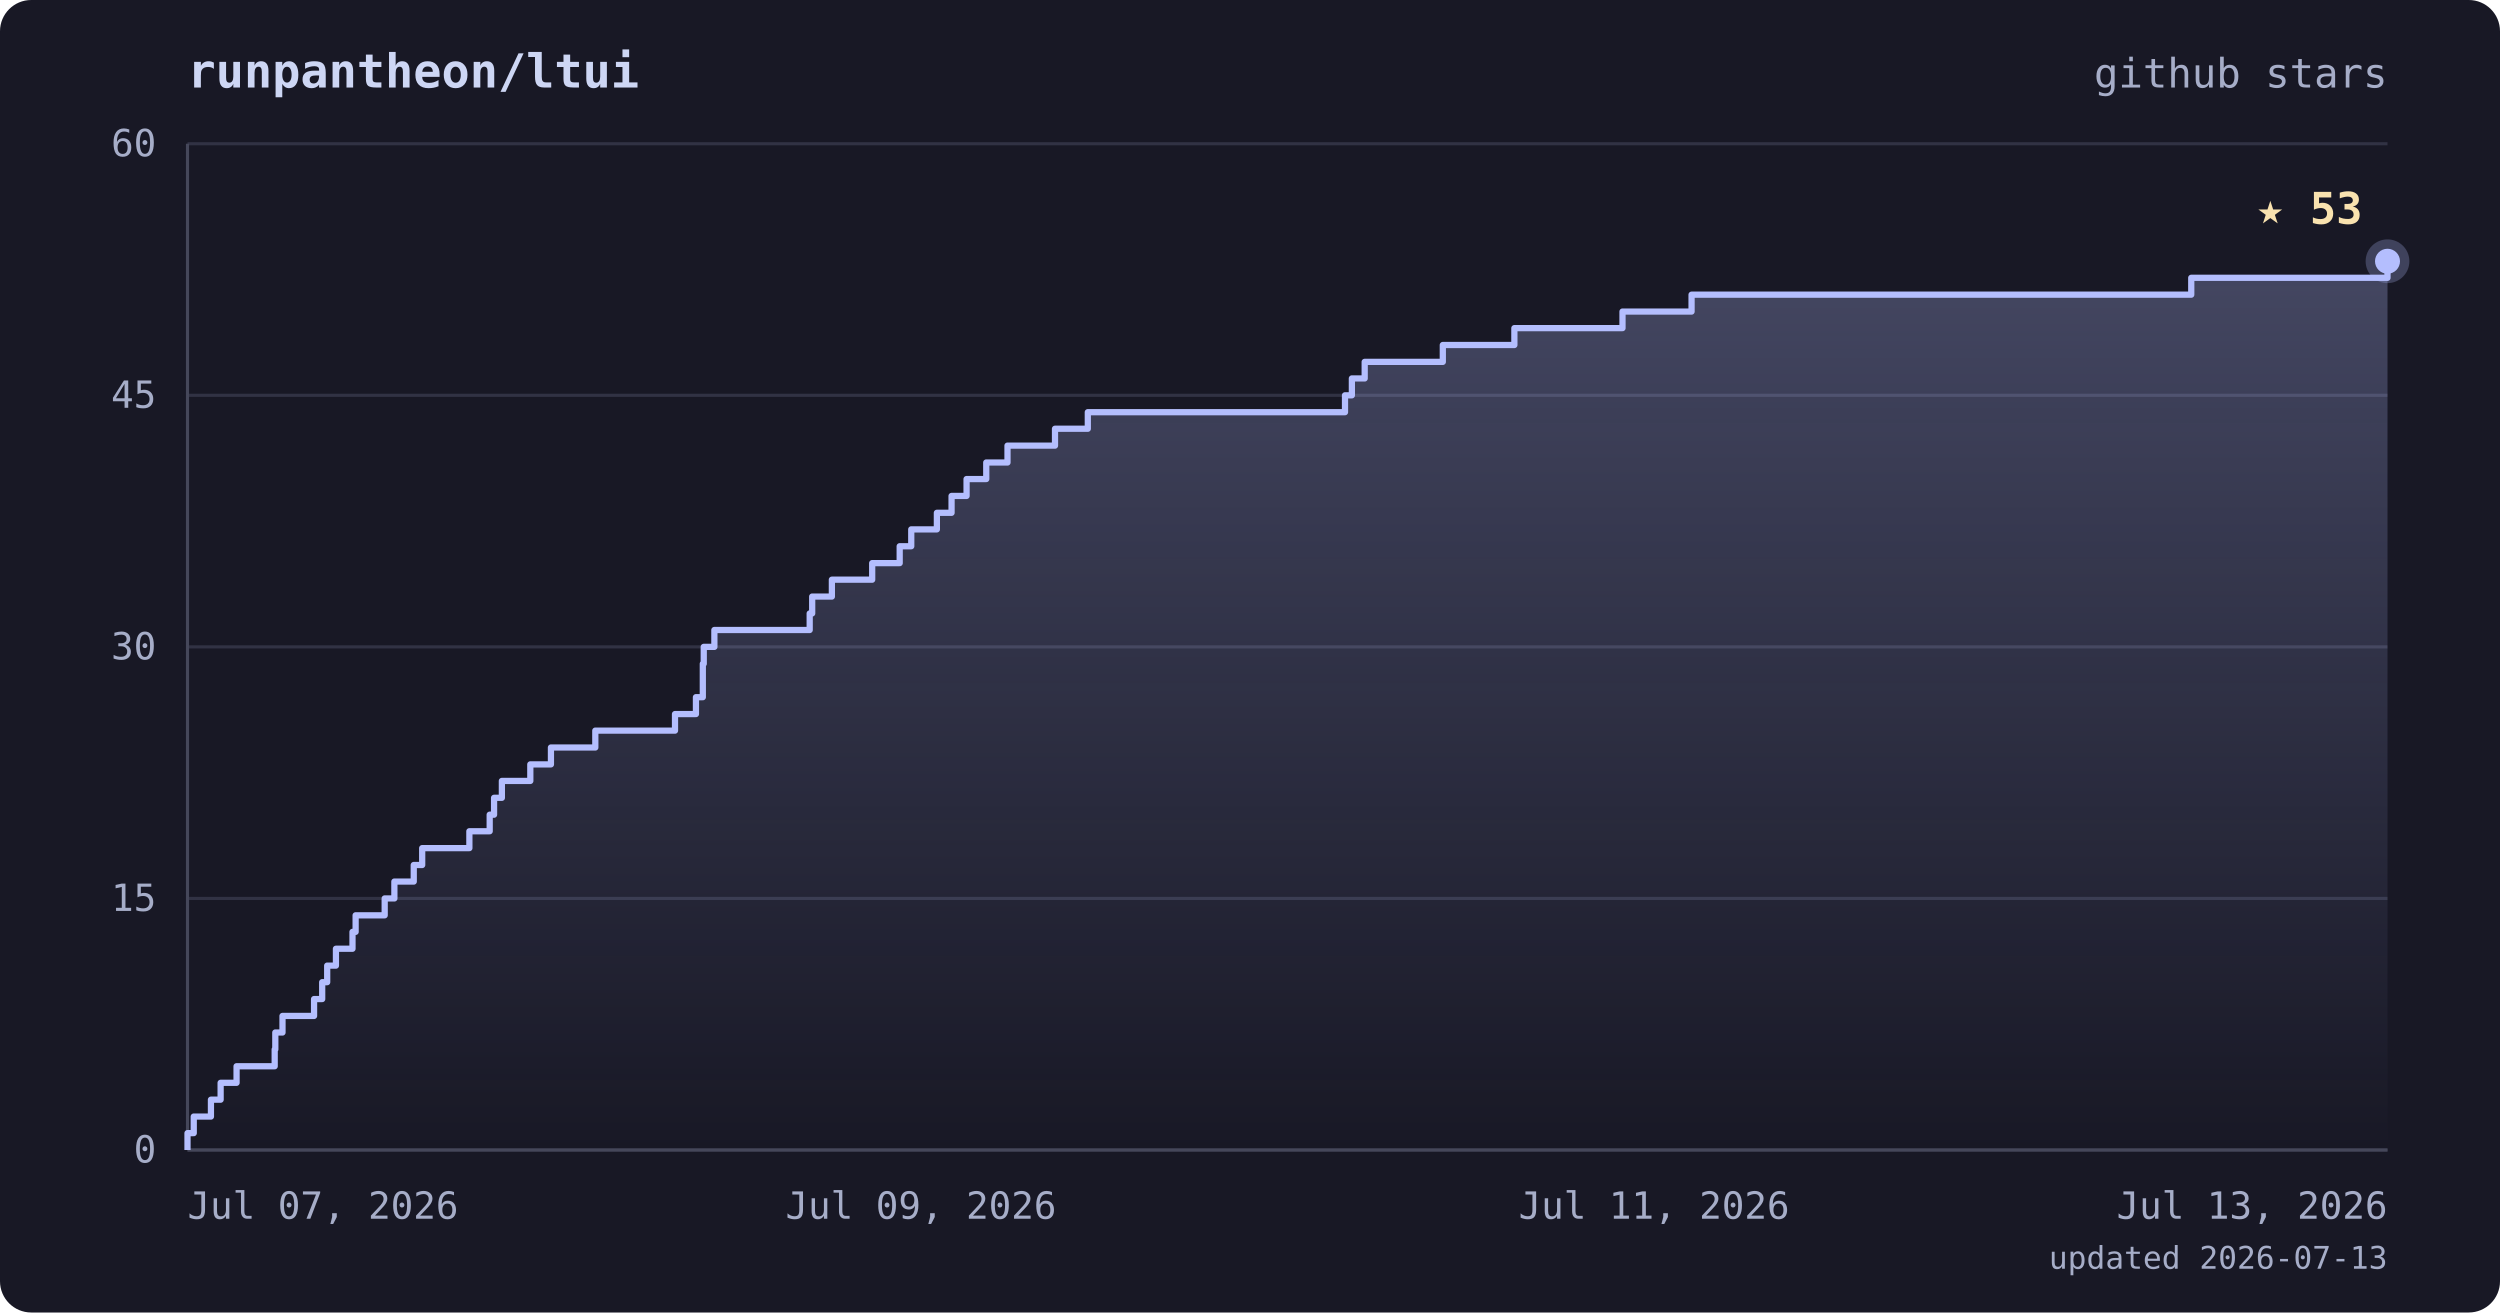
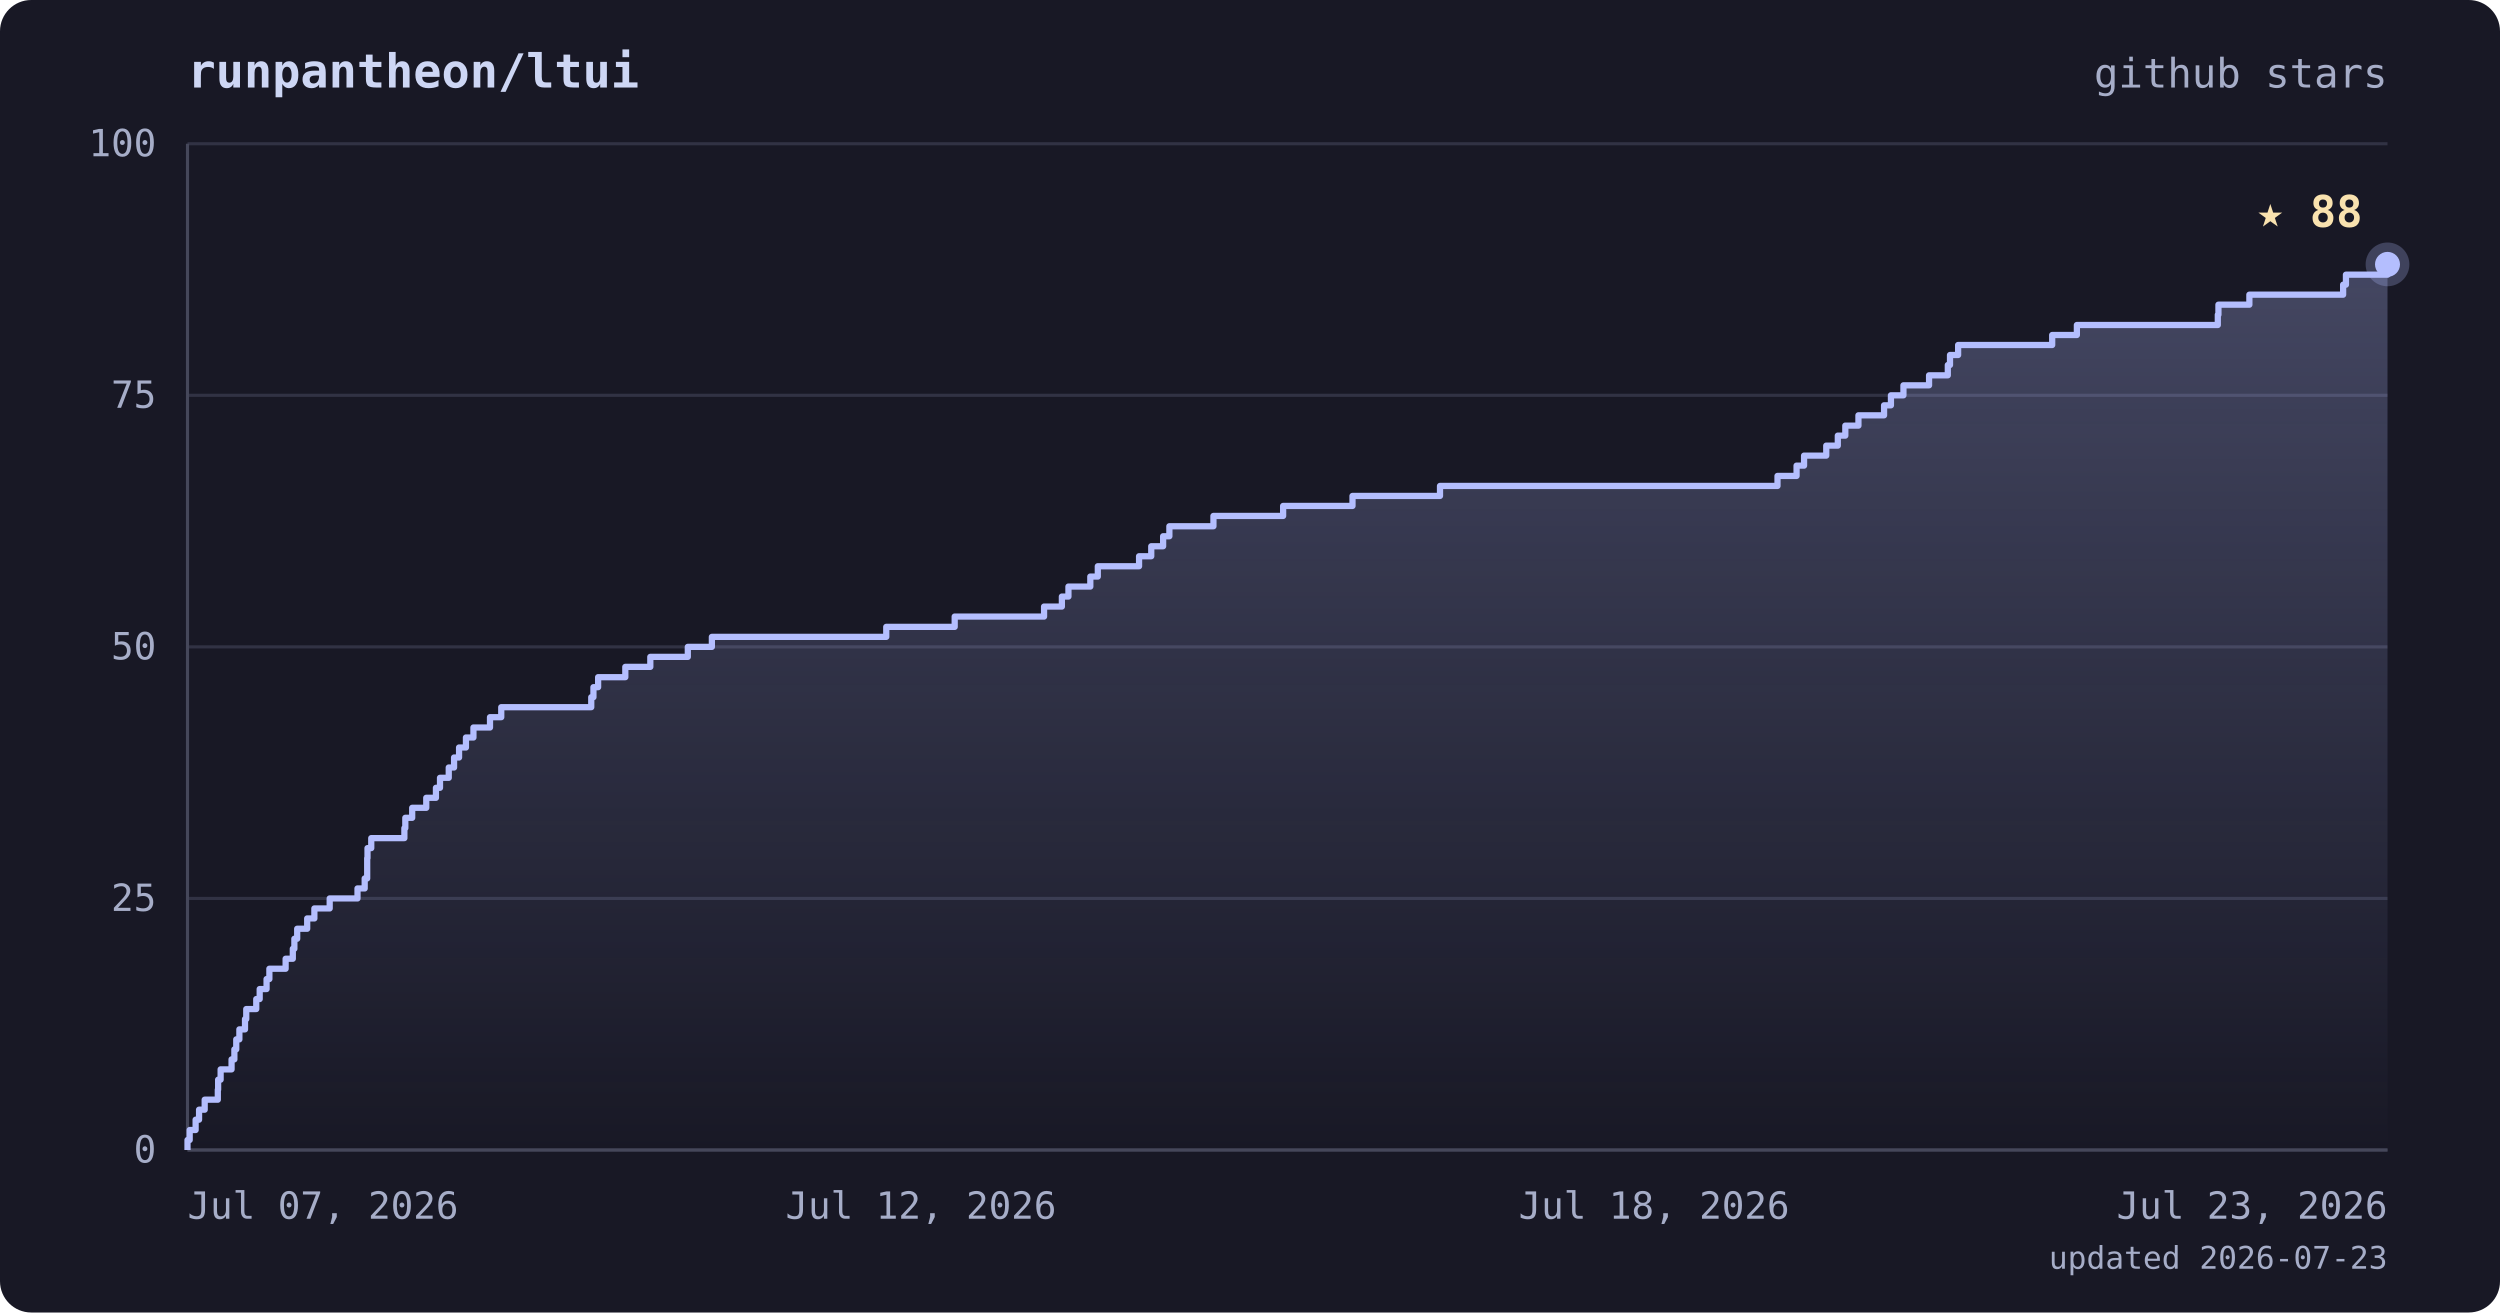
<svg xmlns="http://www.w3.org/2000/svg" viewBox="0 0 800 420" font-family="ui-monospace, 'JetBrains Mono', 'SFMono-Regular', Menlo, monospace">
  <defs>
    <linearGradient id="area" x1="0" y1="0" x2="0" y2="1">
      <stop offset="0%" stop-color="#b4befe" stop-opacity="0.28" />
      <stop offset="100%" stop-color="#b4befe" stop-opacity="0" />
    </linearGradient>
  </defs>
  <rect width="800" height="420" rx="10" fill="#181825" />
  <text x="60" y="28" fill="#cdd6f4" font-size="15" font-weight="bold">runpantheon/ltui</text>
  <text x="764" y="28" text-anchor="end" fill="#a6adc8" font-size="13">github stars</text>
  <line x1="60" y1="368.0" x2="764" y2="368.0" stroke="#313244" stroke-width="1" />
  <line x1="60" y1="287.5" x2="764" y2="287.5" stroke="#313244" stroke-width="1" />
  <line x1="60" y1="207.0" x2="764" y2="207.0" stroke="#313244" stroke-width="1" />
  <line x1="60" y1="126.5" x2="764" y2="126.5" stroke="#313244" stroke-width="1" />
  <line x1="60" y1="46.0" x2="764" y2="46.0" stroke="#313244" stroke-width="1" />
  <line x1="60" y1="46" x2="60" y2="368" stroke="#45475a" stroke-width="1" />
  <line x1="60" y1="368" x2="764" y2="368" stroke="#45475a" stroke-width="1" />
-   <polygon points="60,368.0 60.0,368.0 60.0,368.0 60.0,362.6 62.0,362.6 62.0,357.3 67.5,357.3 67.5,351.9 70.6,351.9 70.6,346.5 75.7,346.5 75.7,341.2 87.9,341.2 87.9,335.8 88.1,335.8 88.1,330.4 90.4,330.4 90.4,325.1 100.5,325.1 100.5,319.7 103.1,319.7 103.1,314.3 104.7,314.3 104.7,309.0 107.5,309.0 107.5,303.6 112.8,303.6 112.8,298.2 113.8,298.2 113.8,292.9 123.1,292.9 123.1,287.5 126.2,287.5 126.2,282.1 132.4,282.1 132.4,276.8 135.1,276.8 135.1,271.4 150.2,271.4 150.2,266.0 156.7,266.0 156.7,260.7 158.1,260.7 158.1,255.3 160.6,255.3 160.6,249.9 169.7,249.9 169.7,244.6 176.3,244.6 176.3,239.2 190.5,239.2 190.5,233.8 216.0,233.8 216.0,228.5 222.7,228.5 222.7,223.1 224.9,223.1 224.9,217.7 224.9,217.7 224.9,212.4 225.2,212.4 225.2,207.0 228.6,207.0 228.6,201.6 259.1,201.6 259.1,196.3 259.9,196.3 259.9,190.9 266.2,190.9 266.2,185.5 279.1,185.5 279.1,180.2 287.9,180.2 287.9,174.8 291.6,174.8 291.6,169.4 299.8,169.4 299.8,164.1 304.5,164.1 304.5,158.7 309.3,158.7 309.3,153.3 315.6,153.3 315.6,148.0 322.4,148.0 322.4,142.6 337.6,142.6 337.6,137.2 348.1,137.2 348.1,131.9 430.4,131.9 430.4,126.5 432.6,126.5 432.6,121.1 436.7,121.1 436.7,115.8 461.7,115.8 461.7,110.4 484.6,110.4 484.6,105.0 519.2,105.0 519.2,99.7 541.3,99.7 541.3,94.3 701.2,94.3 701.2,88.9 764.0,88.9 764.0,83.6 764.0,83.6 764.0,368.0" fill="url(#area)" />
-   <polyline points="60.0,368.0 60.0,368.0 60.0,362.6 62.0,362.6 62.0,357.3 67.5,357.3 67.5,351.9 70.6,351.9 70.6,346.5 75.7,346.5 75.7,341.2 87.9,341.2 87.9,335.8 88.1,335.8 88.1,330.4 90.4,330.4 90.4,325.1 100.5,325.1 100.5,319.7 103.1,319.7 103.1,314.3 104.7,314.3 104.7,309.0 107.5,309.0 107.5,303.6 112.8,303.6 112.8,298.2 113.8,298.2 113.8,292.9 123.1,292.9 123.1,287.5 126.2,287.5 126.2,282.1 132.4,282.1 132.4,276.8 135.1,276.8 135.1,271.4 150.2,271.4 150.2,266.0 156.7,266.0 156.7,260.7 158.1,260.7 158.1,255.3 160.6,255.3 160.6,249.9 169.7,249.9 169.7,244.6 176.3,244.6 176.3,239.2 190.5,239.2 190.5,233.8 216.0,233.8 216.0,228.5 222.7,228.5 222.7,223.1 224.9,223.1 224.9,217.7 224.9,217.7 224.9,212.4 225.2,212.4 225.2,207.0 228.6,207.0 228.6,201.6 259.1,201.6 259.1,196.3 259.9,196.3 259.9,190.9 266.2,190.9 266.2,185.5 279.1,185.5 279.1,180.2 287.9,180.2 287.9,174.8 291.6,174.8 291.6,169.4 299.8,169.4 299.8,164.1 304.5,164.1 304.5,158.7 309.3,158.7 309.3,153.3 315.6,153.3 315.6,148.0 322.4,148.0 322.4,142.6 337.6,142.6 337.6,137.2 348.1,137.2 348.1,131.9 430.4,131.9 430.4,126.5 432.6,126.5 432.6,121.1 436.7,121.1 436.7,115.8 461.7,115.8 461.7,110.4 484.6,110.4 484.6,105.0 519.2,105.0 519.2,99.7 541.3,99.7 541.3,94.3 701.2,94.3 701.2,88.9 764.0,88.9 764.0,83.6 764.0,83.6" fill="none" stroke="#b4befe" stroke-width="2" stroke-linejoin="round" />
-   <circle cx="764.0" cy="83.6" r="7" fill="#b4befe" opacity="0.25" />
-   <circle cx="764.0" cy="83.6" r="4" fill="#b4befe" />
-   <text x="756.0" y="71.6" text-anchor="end" fill="#f9e2af" font-size="14" font-weight="bold">★ 53</text>
+   <polygon points="60,368.0 60.0,368.0 60.0,368.0 60.0,364.8 60.7,364.8 60.7,361.6 62.6,361.6 62.6,358.3 63.7,358.3 63.7,355.1 65.5,355.1 65.5,351.9 69.7,351.9 69.7,348.7 69.8,348.7 69.8,345.5 70.6,345.5 70.6,342.2 74.1,342.2 74.1,339.0 75.0,339.0 75.0,335.8 75.6,335.8 75.6,332.6 76.6,332.6 76.6,329.4 78.4,329.4 78.4,326.1 78.8,326.1 78.8,322.9 82.0,322.9 82.0,319.7 83.1,319.7 83.1,316.5 85.3,316.5 85.3,313.3 86.2,313.3 86.2,310.0 91.4,310.0 91.4,306.8 93.7,306.8 93.7,303.6 94.2,303.6 94.2,300.4 95.1,300.4 95.1,297.2 98.3,297.2 98.3,293.9 100.6,293.9 100.6,290.7 105.5,290.7 105.5,287.5 114.4,287.5 114.4,284.3 116.7,284.3 116.7,281.1 117.5,281.1 117.5,277.8 117.5,277.8 117.5,274.6 117.6,274.6 117.6,271.4 118.8,271.4 118.8,268.2 129.4,268.2 129.4,265.0 129.7,265.0 129.7,261.7 131.9,261.7 131.9,258.5 136.4,258.5 136.4,255.3 139.5,255.3 139.5,252.1 140.8,252.1 140.8,248.9 143.6,248.9 143.6,245.6 145.3,245.6 145.3,242.4 146.9,242.4 146.9,239.2 149.1,239.2 149.1,236.0 151.5,236.0 151.5,232.8 156.8,232.8 156.8,229.5 160.4,229.5 160.4,226.3 189.2,226.3 189.2,223.1 189.9,223.1 189.9,219.9 191.4,219.9 191.4,216.7 200.1,216.7 200.1,213.4 208.1,213.4 208.1,210.2 220.1,210.2 220.1,207.0 227.8,207.0 227.8,203.8 283.6,203.8 283.6,200.6 305.5,200.6 305.5,197.3 334.1,197.3 334.1,194.1 339.8,194.1 339.8,190.9 341.9,190.9 341.9,187.7 348.9,187.7 348.9,184.5 351.3,184.5 351.3,181.2 364.5,181.2 364.5,178.0 368.4,178.0 368.4,174.8 372.2,174.8 372.2,171.6 374.2,171.6 374.2,168.4 388.3,168.4 388.3,165.1 410.6,165.1 410.6,161.9 432.8,161.9 432.8,158.7 460.8,158.7 460.8,155.5 568.8,155.5 568.8,152.3 574.9,152.3 574.9,149.0 577.3,149.0 577.3,145.8 584.4,145.8 584.4,142.6 588.1,142.6 588.1,139.4 590.5,139.4 590.5,136.2 594.7,136.2 594.7,132.9 602.9,132.9 602.9,129.7 605.1,129.7 605.1,126.5 609.1,126.5 609.1,123.3 617.3,123.3 617.3,120.1 623.3,120.1 623.3,116.8 624.0,116.8 624.0,113.6 626.6,113.6 626.6,110.4 656.7,110.4 656.7,107.2 664.6,107.2 664.6,104.0 709.7,104.0 709.7,100.7 709.9,100.7 709.9,97.5 719.8,97.5 719.8,94.3 749.8,94.3 749.8,91.1 750.7,91.1 750.7,87.9 764.0,87.9 764.0,84.6 764.0,84.6 764.0,368.0" fill="url(#area)" />
+   <polyline points="60.0,368.0 60.0,368.0 60.0,364.8 60.7,364.8 60.7,361.6 62.6,361.6 62.6,358.3 63.7,358.3 63.7,355.1 65.5,355.1 65.5,351.9 69.7,351.9 69.7,348.7 69.8,348.7 69.8,345.5 70.6,345.5 70.6,342.2 74.1,342.2 74.1,339.0 75.0,339.0 75.0,335.8 75.6,335.8 75.6,332.6 76.6,332.6 76.6,329.4 78.4,329.4 78.4,326.1 78.8,326.1 78.8,322.9 82.0,322.9 82.0,319.7 83.1,319.7 83.1,316.5 85.3,316.5 85.3,313.3 86.2,313.3 86.2,310.0 91.4,310.0 91.4,306.8 93.7,306.8 93.7,303.6 94.2,303.6 94.2,300.4 95.1,300.4 95.1,297.2 98.3,297.2 98.3,293.9 100.6,293.9 100.6,290.7 105.5,290.7 105.5,287.5 114.4,287.5 114.4,284.3 116.7,284.3 116.7,281.1 117.5,281.1 117.5,277.8 117.5,277.8 117.5,274.6 117.6,274.6 117.6,271.4 118.8,271.4 118.8,268.2 129.4,268.2 129.4,265.0 129.7,265.0 129.7,261.7 131.9,261.7 131.9,258.5 136.4,258.5 136.4,255.3 139.5,255.3 139.5,252.1 140.8,252.1 140.8,248.9 143.6,248.9 143.6,245.6 145.3,245.6 145.3,242.4 146.9,242.4 146.9,239.2 149.1,239.2 149.1,236.0 151.5,236.0 151.5,232.8 156.8,232.8 156.8,229.5 160.4,229.5 160.4,226.3 189.2,226.3 189.2,223.1 189.9,223.1 189.9,219.9 191.4,219.9 191.4,216.7 200.1,216.7 200.1,213.4 208.1,213.4 208.1,210.2 220.1,210.2 220.1,207.0 227.8,207.0 227.8,203.8 283.6,203.8 283.6,200.6 305.5,200.6 305.5,197.3 334.1,197.3 334.1,194.1 339.8,194.1 339.8,190.9 341.9,190.9 341.9,187.7 348.9,187.7 348.9,184.5 351.3,184.5 351.3,181.2 364.5,181.2 364.5,178.0 368.4,178.0 368.4,174.8 372.2,174.8 372.2,171.6 374.2,171.6 374.2,168.4 388.3,168.4 388.3,165.1 410.6,165.1 410.6,161.9 432.8,161.9 432.8,158.7 460.8,158.7 460.8,155.5 568.8,155.5 568.8,152.3 574.9,152.3 574.9,149.0 577.3,149.0 577.3,145.8 584.4,145.8 584.4,142.6 588.1,142.6 588.1,139.4 590.5,139.4 590.5,136.2 594.7,136.2 594.7,132.9 602.9,132.9 602.9,129.7 605.1,129.7 605.1,126.5 609.1,126.5 609.1,123.3 617.3,123.3 617.3,120.1 623.3,120.1 623.3,116.8 624.0,116.8 624.0,113.6 626.6,113.6 626.6,110.4 656.7,110.4 656.7,107.2 664.6,107.2 664.6,104.0 709.7,104.0 709.7,100.7 709.9,100.7 709.9,97.5 719.8,97.5 719.8,94.3 749.8,94.3 749.8,91.1 750.7,91.1 750.7,87.9 764.0,87.9 764.0,84.6 764.0,84.6" fill="none" stroke="#b4befe" stroke-width="2" stroke-linejoin="round" />
+   <circle cx="764.0" cy="84.6" r="7" fill="#b4befe" opacity="0.25" />
+   <circle cx="764.0" cy="84.6" r="4" fill="#b4befe" />
+   <text x="756.0" y="72.6" text-anchor="end" fill="#f9e2af" font-size="14" font-weight="bold">★ 88</text>
  <text x="50" y="372.0" text-anchor="end" fill="#a6adc8" font-size="12">0</text>
-   <text x="50" y="291.5" text-anchor="end" fill="#a6adc8" font-size="12">15</text>
-   <text x="50" y="211.0" text-anchor="end" fill="#a6adc8" font-size="12">30</text>
-   <text x="50" y="130.5" text-anchor="end" fill="#a6adc8" font-size="12">45</text>
-   <text x="50" y="50.0" text-anchor="end" fill="#a6adc8" font-size="12">60</text>
+   <text x="50" y="291.5" text-anchor="end" fill="#a6adc8" font-size="12">25</text>
+   <text x="50" y="211.0" text-anchor="end" fill="#a6adc8" font-size="12">50</text>
+   <text x="50" y="130.5" text-anchor="end" fill="#a6adc8" font-size="12">75</text>
+   <text x="50" y="50.0" text-anchor="end" fill="#a6adc8" font-size="12">100</text>
  <text x="60.0" y="390" text-anchor="start" fill="#a6adc8" font-size="12">Jul 07, 2026</text>
-   <text x="294.7" y="390" text-anchor="middle" fill="#a6adc8" font-size="12">Jul 09, 2026</text>
-   <text x="529.3" y="390" text-anchor="middle" fill="#a6adc8" font-size="12">Jul 11, 2026</text>
-   <text x="764.0" y="390" text-anchor="end" fill="#a6adc8" font-size="12">Jul 13, 2026</text>
-   <text x="764" y="406" text-anchor="end" fill="#a6adc8" font-size="10">updated 2026-07-13</text>
+   <text x="294.7" y="390" text-anchor="middle" fill="#a6adc8" font-size="12">Jul 12, 2026</text>
+   <text x="529.3" y="390" text-anchor="middle" fill="#a6adc8" font-size="12">Jul 18, 2026</text>
+   <text x="764.0" y="390" text-anchor="end" fill="#a6adc8" font-size="12">Jul 23, 2026</text>
+   <text x="764" y="406" text-anchor="end" fill="#a6adc8" font-size="10">updated 2026-07-23</text>
</svg>
